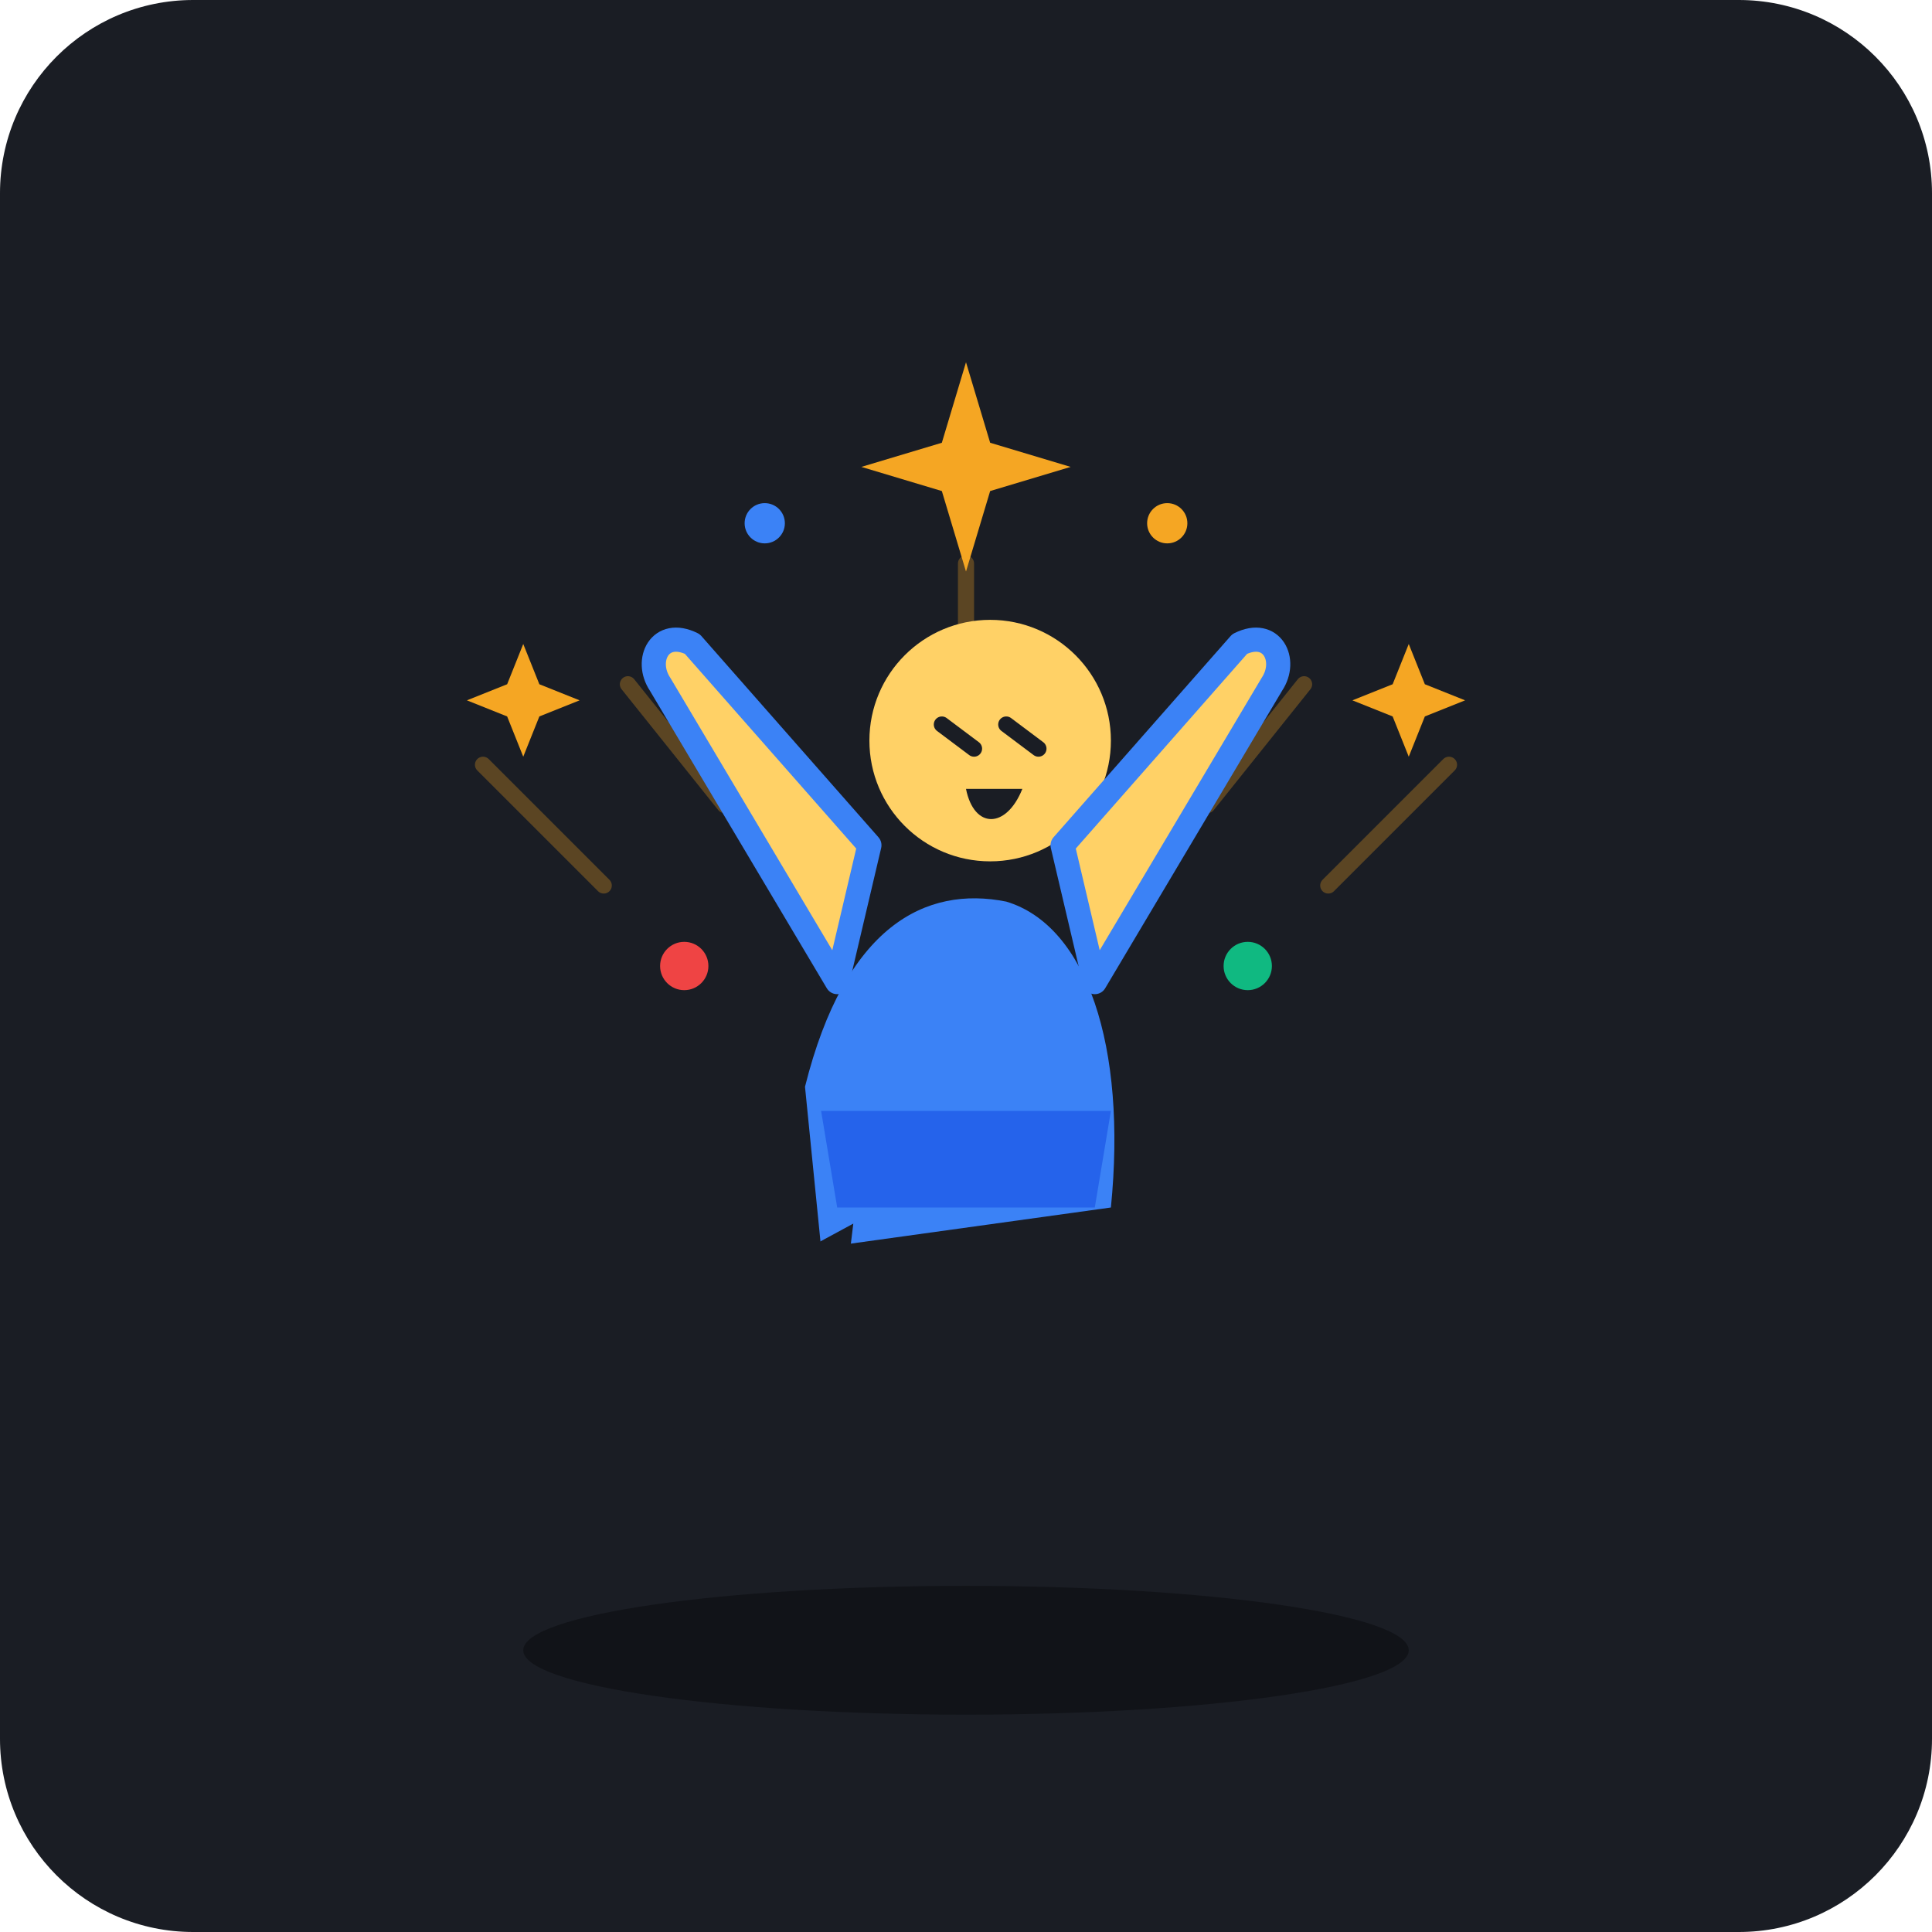
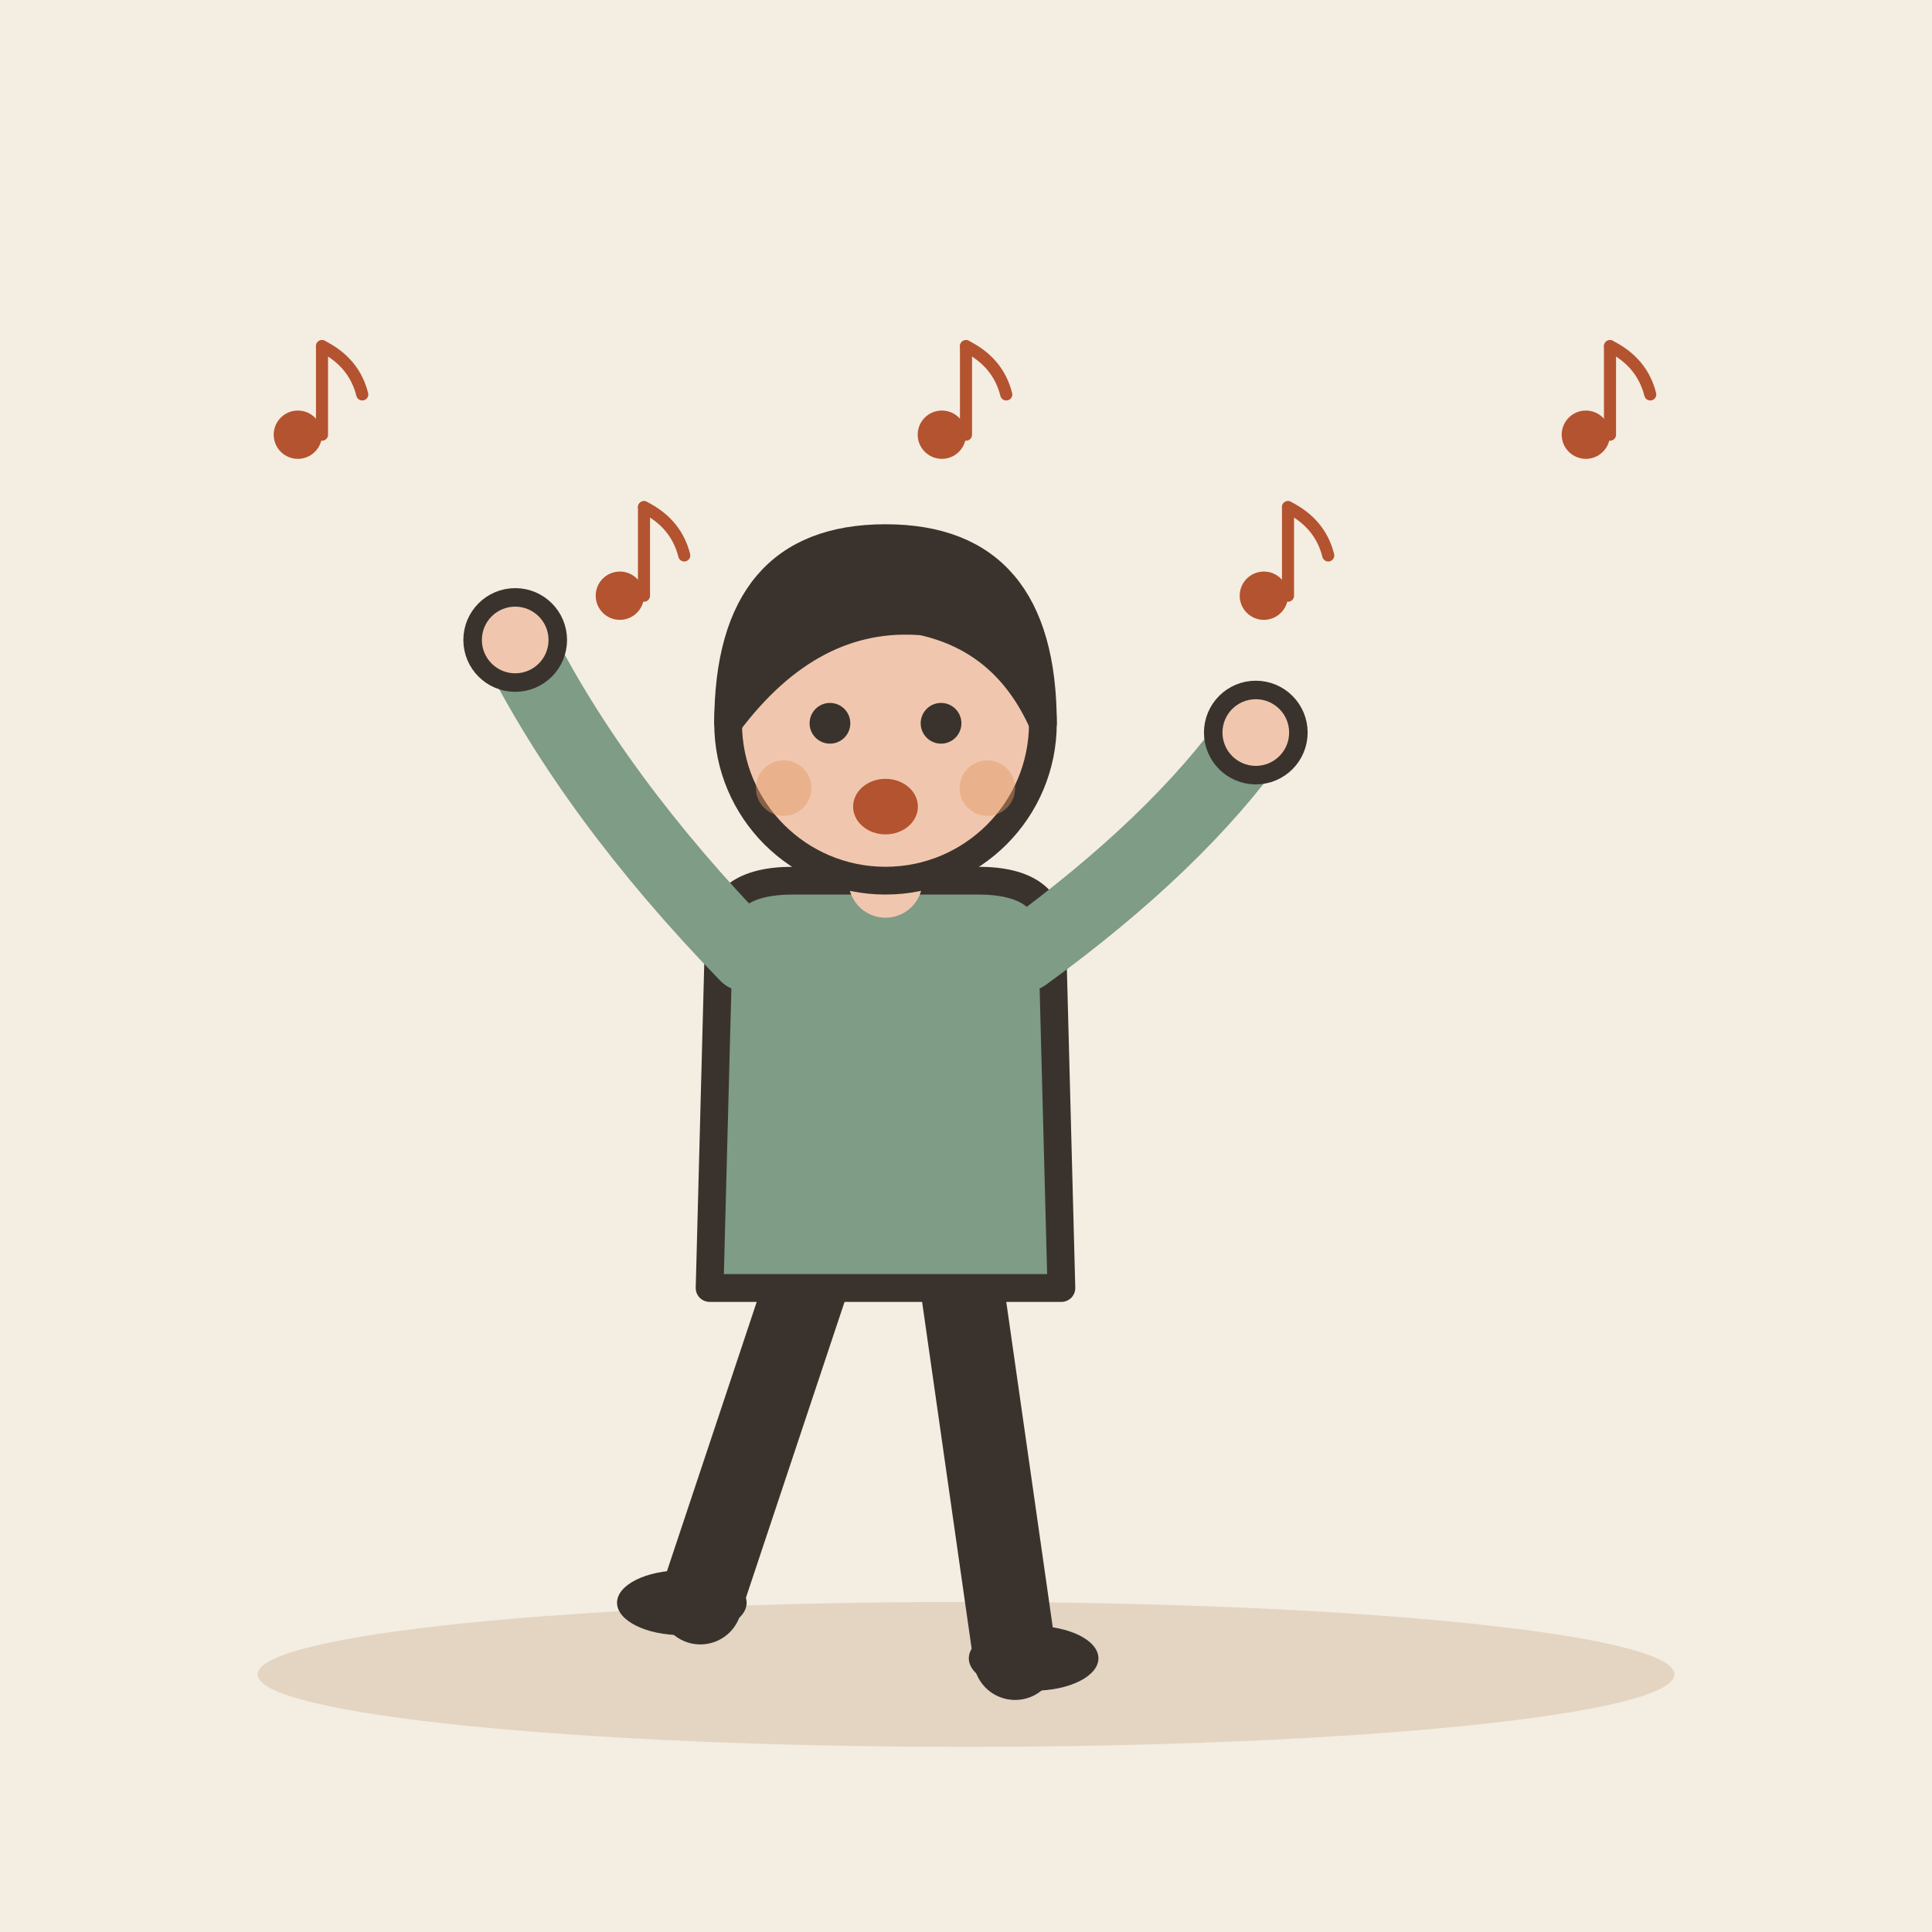
- <svg xmlns="http://www.w3.org/2000/svg" width="240" height="240" viewBox="0 0 240 240">
-   <rect width="240" height="240" rx="24" fill="#1A1D24" />
-   <ellipse cx="120" cy="205" rx="55" ry="8" fill="#111318" />
-   <g opacity="0.3" stroke="#F5A623" stroke-width="2" stroke-linecap="round">
-     <line x1="75" y1="110" x2="60" y2="95" />
-     <line x1="165" y1="110" x2="180" y2="95" />
-     <line x1="120" y1="90" x2="120" y2="70" />
-     <line x1="90" y1="100" x2="78" y2="85" />
-     <line x1="150" y1="100" x2="162" y2="85" />
+ <svg xmlns="http://www.w3.org/2000/svg" viewBox="0 0 240 240" data-style="editorial">
+   <rect width="240" height="240" fill="#F4EDE2" />
+   <ellipse cx="120" cy="208" rx="88" ry="9" fill="#E3D5C1" />
+   <g transform="translate(110 206) scale(1.15 1.15)">
+     <path d="M-8 -42L-20 -6" stroke="#3A332D" stroke-width="9" stroke-linecap="round" fill="none" />
+     <path d="M8 -42L14 0" stroke="#3A332D" stroke-width="9" stroke-linecap="round" fill="none" />
+     <ellipse cx="-22" cy="-6" rx="7" ry="3.5" fill="#3A332D" />
+     <ellipse cx="16" cy="0" rx="7" ry="3.5" fill="#3A332D" />
+     <path d="M-18 -78Q-18 -84 -10 -84L10 -84Q18 -84 18 -78L19 -40L-19 -40Z" fill="#7E9C86" stroke="#3A332D" stroke-width="3" stroke-linecap="round" stroke-linejoin="round" />
+     <path d="M-15 -76Q-31.5 -93 -40 -110" fill="none" stroke="#7E9C86" stroke-width="8" stroke-linecap="round" stroke-linejoin="round" />
+     <circle cx="-40" cy="-110" r="4.6" fill="#F0C7AE" stroke="#3A332D" stroke-linecap="round" stroke-linejoin="round" stroke-width="2" />
+     <path d="M15 -76Q31.5 -88 40 -100" fill="none" stroke="#7E9C86" stroke-width="8" stroke-linecap="round" stroke-linejoin="round" />
+     <circle cx="40" cy="-100" r="4.6" fill="#F0C7AE" stroke="#3A332D" stroke-linecap="round" stroke-linejoin="round" stroke-width="2" />
+     <path d="M0 -84L0 -88" stroke="#F0C7AE" stroke-width="8" stroke-linecap="round" fill="none" />
+     <circle cx="0" cy="-101" r="17" fill="#F0C7AE" stroke="#3A332D" stroke-width="3" stroke-linecap="round" stroke-linejoin="round" />
+     <path d="M-17 -101Q-17 -121 0 -121Q17 -121 17 -101Q13 -110 4 -112Q-8 -113 -17 -101Z" fill="#3A332D" stroke="#3A332D" stroke-width="3" stroke-linecap="round" stroke-linejoin="round" />
+     <circle cx="-6" cy="-101" r="2.2" fill="#3A332D" />
+     <circle cx="6" cy="-101" r="2.2" fill="#3A332D" />
+     <ellipse cx="0" cy="-92" rx="3.5" ry="3" fill="#B4532F" />
+     <circle cx="-11" cy="-94" r="3" fill="#E39A62" opacity="0.45" />
+     <circle cx="11" cy="-94" r="3" fill="#E39A62" opacity="0.45" />
  </g>
-   <g id="spontaneous-person">
-     <path d="M100 135 C105 115 115 110 125 112 C135 115 140 130 138 150 L102 155 Z" fill="#3B82F6" />
-     <circle cx="123" cy="92" r="15" fill="#FFD166" />
-     <path d="M117 90 L121 93 M125 90 L129 93" stroke="#1A1D24" stroke-width="2" stroke-linecap="round" />
-     <path d="M120 98 C121 103 125 103 127 98 Z" fill="#1A1D24" />
-     <path d="M104 122 L82 85 C80 82 82 78 86 80 L108 105 Z" fill="#FFD166" stroke="#3B82F6" stroke-width="3" stroke-linejoin="round" />
-     <path d="M136 122 L158 85 C160 82 158 78 154 80 L132 105 Z" fill="#FFD166" stroke="#3B82F6" stroke-width="3" stroke-linejoin="round" />
-     <path d="M106 152 L82 165 C78 167 76 173 80 176 L102 185 Z" fill="#1A1D24" />
-     <path d="M134 152 L158 165 C162 167 164 173 160 176 L138 185 Z" fill="#1A1D24" />
-     <path d="M102 138 L138 138 L136 150 L104 150 Z" fill="#2563EB" />
+   <g transform="translate(40 50) scale(0.5 0.5)">
+     <circle cx="-6" cy="8" r="6" fill="#B4532F" />
+     <path d="M0 8L0 -14" stroke="#B4532F" stroke-width="3" stroke-linecap="round" fill="none" />
+     <path d="M0 -14Q8 -10 10 -2" fill="none" stroke="#B4532F" stroke-width="3" stroke-linecap="round" stroke-linejoin="round" />
  </g>
-   <g fill="#F5A623">
-     <path d="M120 45 L123 55 L133 58 L123 61 L120 71 L117 61 L107 58 L117 55 Z" />
-     <path d="M65 80 L67 85 L72 87 L67 89 L65 94 L63 89 L58 87 L63 85 Z" />
-     <path d="M175 80 L177 85 L182 87 L177 89 L175 94 L173 89 L168 87 L173 85 Z" />
+   <g transform="translate(80 70) scale(0.5 0.5)">
+     <circle cx="-6" cy="8" r="6" fill="#B4532F" />
+     <path d="M0 8L0 -14" stroke="#B4532F" stroke-width="3" stroke-linecap="round" fill="none" />
+     <path d="M0 -14Q8 -10 10 -2" fill="none" stroke="#B4532F" stroke-width="3" stroke-linecap="round" stroke-linejoin="round" />
  </g>
-   <circle cx="85" cy="120" r="3" fill="#EF4444" />
-   <circle cx="155" cy="120" r="3" fill="#10B981" />
-   <circle cx="95" cy="65" r="2.5" fill="#3B82F6" />
-   <circle cx="145" cy="65" r="2.5" fill="#F5A623" />
+   <g transform="translate(120 50) scale(0.5 0.5)">
+     <circle cx="-6" cy="8" r="6" fill="#B4532F" />
+     <path d="M0 8L0 -14" stroke="#B4532F" stroke-width="3" stroke-linecap="round" fill="none" />
+     <path d="M0 -14Q8 -10 10 -2" fill="none" stroke="#B4532F" stroke-width="3" stroke-linecap="round" stroke-linejoin="round" />
+   </g>
+   <g transform="translate(160 70) scale(0.5 0.5)">
+     <circle cx="-6" cy="8" r="6" fill="#B4532F" />
+     <path d="M0 8L0 -14" stroke="#B4532F" stroke-width="3" stroke-linecap="round" fill="none" />
+     <path d="M0 -14Q8 -10 10 -2" fill="none" stroke="#B4532F" stroke-width="3" stroke-linecap="round" stroke-linejoin="round" />
+   </g>
+   <g transform="translate(200 50) scale(0.5 0.5)">
+     <circle cx="-6" cy="8" r="6" fill="#B4532F" />
+     <path d="M0 8L0 -14" stroke="#B4532F" stroke-width="3" stroke-linecap="round" fill="none" />
+     <path d="M0 -14Q8 -10 10 -2" fill="none" stroke="#B4532F" stroke-width="3" stroke-linecap="round" stroke-linejoin="round" />
+   </g>
</svg>
